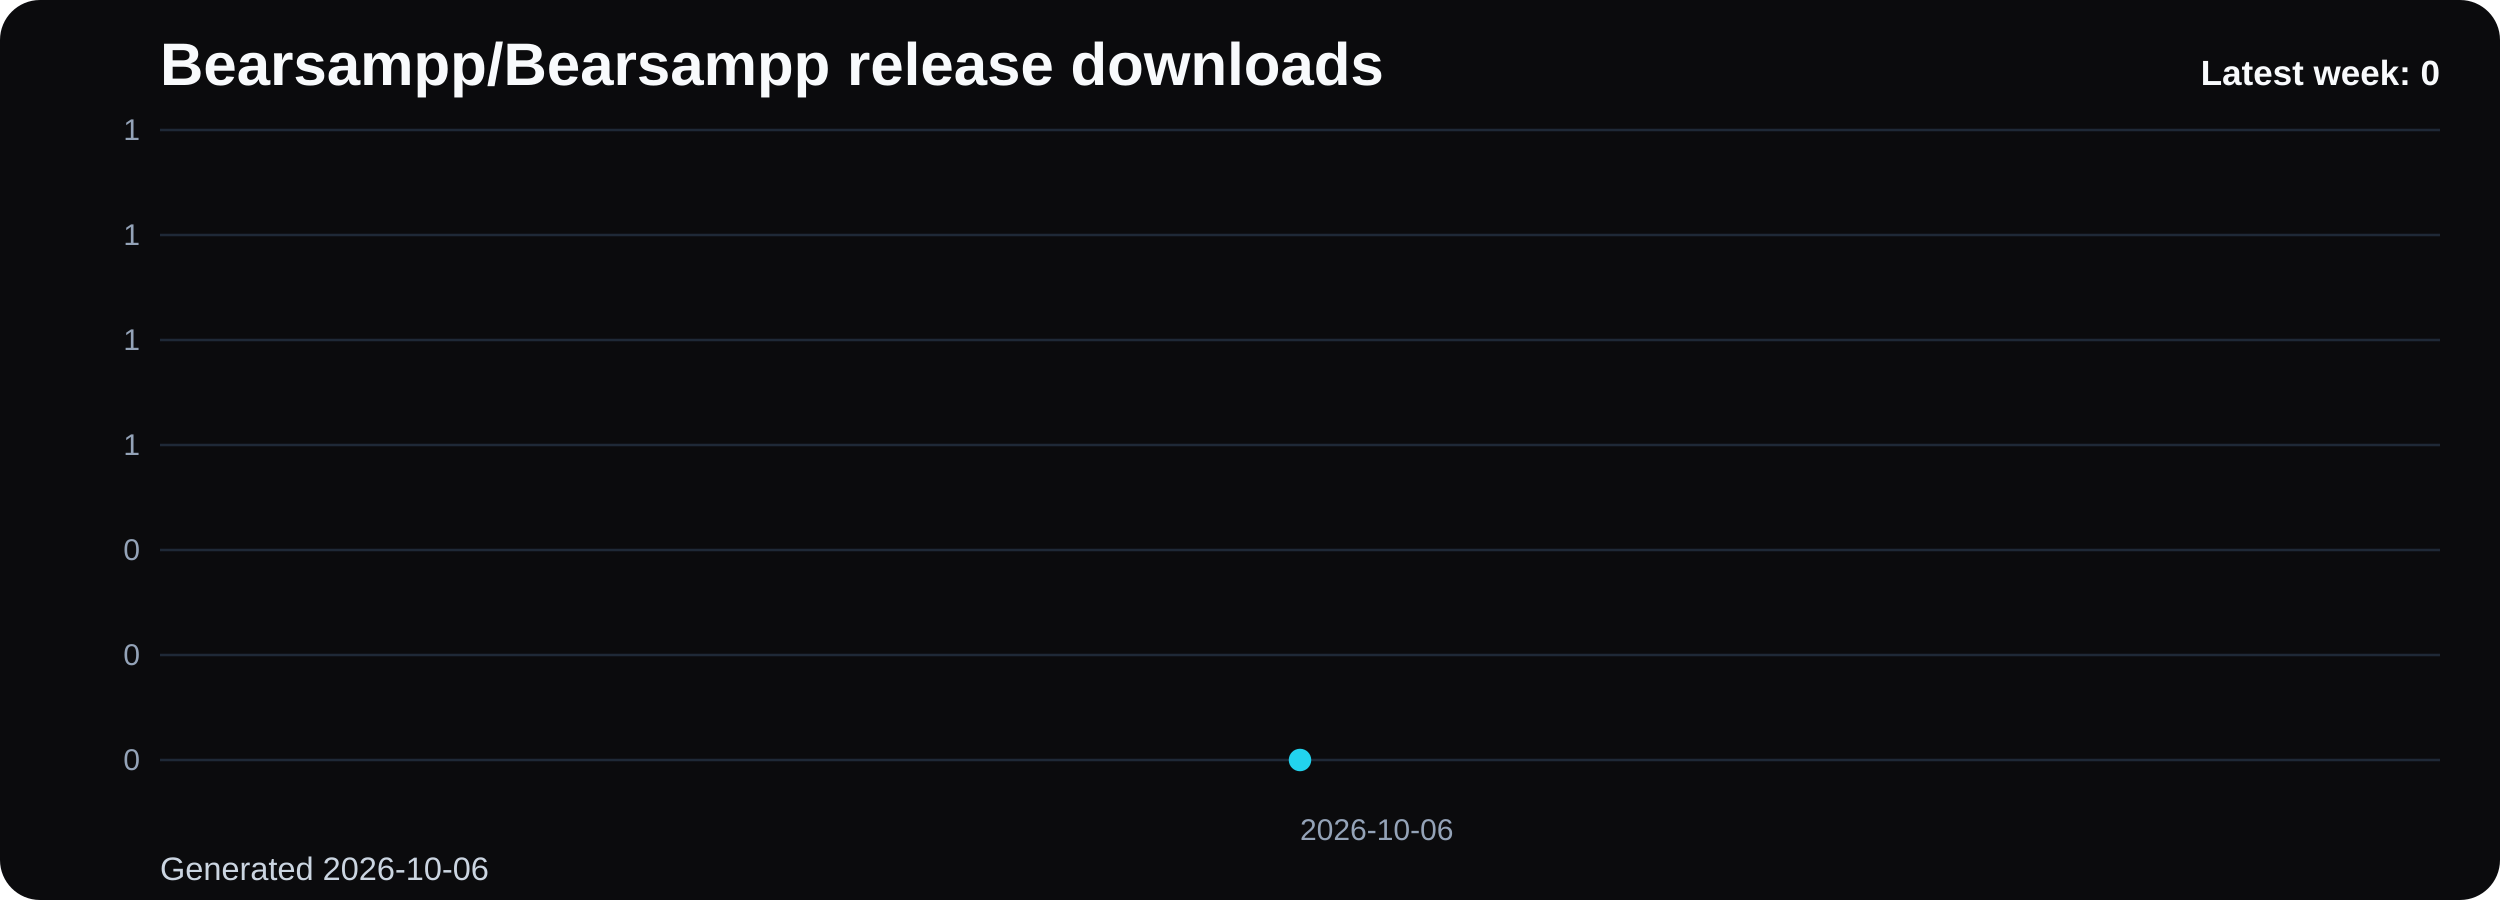
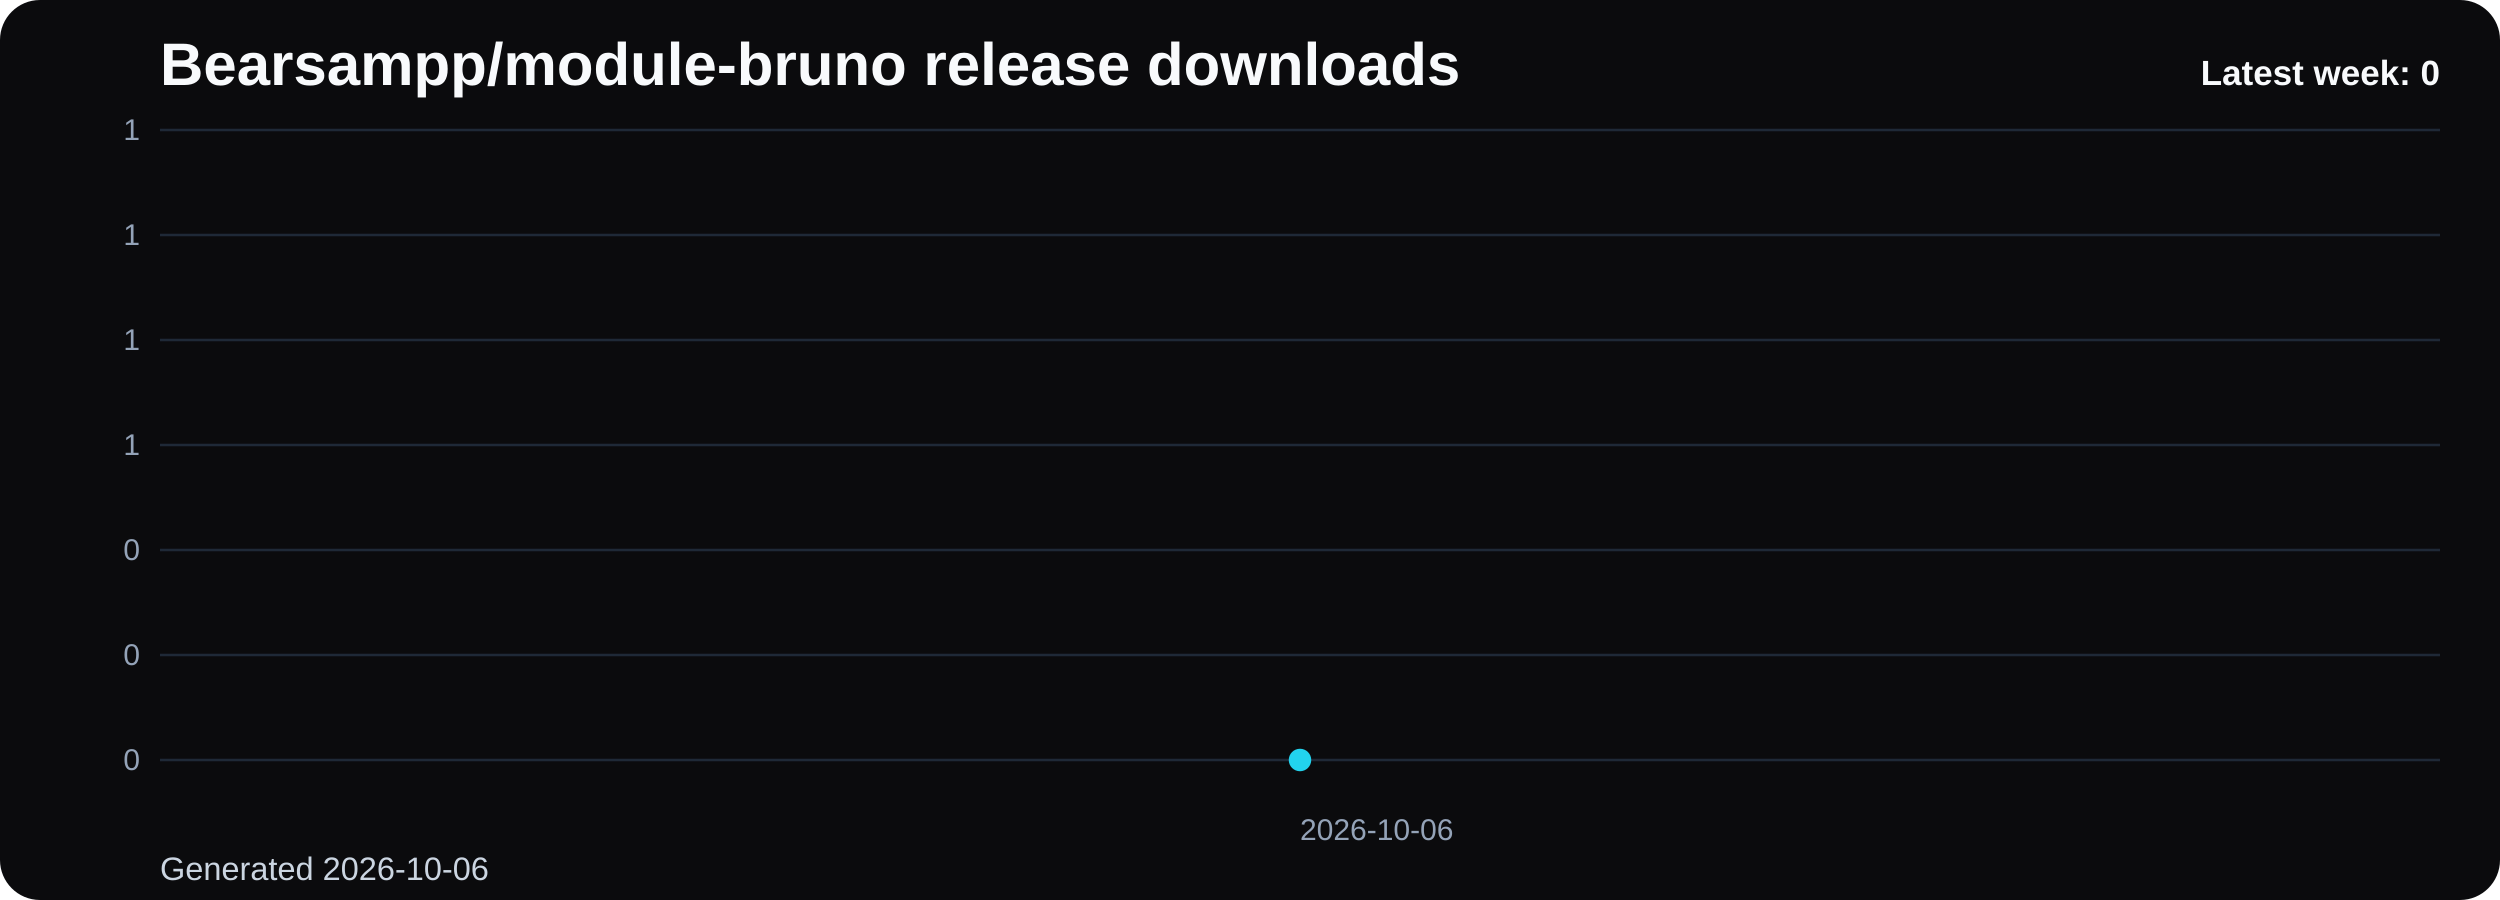
- <svg xmlns="http://www.w3.org/2000/svg" viewBox="0 0 1000 360" role="img" aria-label="Bearsampp/Bearsampp release downloads chart">
+ <svg xmlns="http://www.w3.org/2000/svg" viewBox="0 0 1000 360" role="img" aria-label="Bearsampp/module-bruno release downloads chart">
  <defs>
    <linearGradient id="fill-weekly-black" x1="0" y1="0" x2="0" y2="1">
      <stop offset="0%" stop-color="#22d3ee" stop-opacity="0.32" />
      <stop offset="100%" stop-color="#22d3ee" stop-opacity="0.05" />
    </linearGradient>
    <style>
      .bg { fill: #0b0b0d; }
      .title { font: 700 24px Arial, sans-serif; fill: #f8fafc; }
      .sub { font: 400 13px Arial, sans-serif; fill: #cbd5e1; }
      .grid { stroke: #1f2937; stroke-width: 1; }
      .axis { font: 400 12px Arial, sans-serif; fill: #94a3b8; }
      .line { fill: none; stroke: #22d3ee; stroke-width: 3; stroke-linecap: round; stroke-linejoin: round; }
      .dot { fill: #22d3ee; }
      .value { font: 600 11px Arial, sans-serif; fill: #cbd5e1; }
      .latest { font: 700 14px Arial, sans-serif; fill: #f8fafc; }
    </style>
  </defs>
  <rect class="bg" x="0" y="0" width="1000" height="360" rx="16" />
-   <text class="title" x="64" y="34">Bearsampp/Bearsampp release downloads</text>
+   <text class="title" x="64" y="34">Bearsampp/module-bruno release downloads</text>
  <text class="sub" x="64" y="352">Generated 2026-10-06</text>
  <line x1="64" y1="52.00" x2="976" y2="52.00" class="grid" />
  <text x="56" y="56.00" text-anchor="end" class="axis">1</text>
  <line x1="64" y1="94.00" x2="976" y2="94.00" class="grid" />
  <text x="56" y="98.00" text-anchor="end" class="axis">1</text>
  <line x1="64" y1="136.00" x2="976" y2="136.00" class="grid" />
  <text x="56" y="140.00" text-anchor="end" class="axis">1</text>
  <line x1="64" y1="178.00" x2="976" y2="178.00" class="grid" />
  <text x="56" y="182.00" text-anchor="end" class="axis">1</text>
  <line x1="64" y1="220.00" x2="976" y2="220.00" class="grid" />
  <text x="56" y="224.00" text-anchor="end" class="axis">0</text>
  <line x1="64" y1="262.00" x2="976" y2="262.00" class="grid" />
  <text x="56" y="266.00" text-anchor="end" class="axis">0</text>
  <line x1="64" y1="304.00" x2="976" y2="304.00" class="grid" />
  <text x="56" y="308.00" text-anchor="end" class="axis">0</text>
  <path d="M 520.00 304 L 520.00 304.00 L 520.00 304 Z" fill="url(#fill-weekly-black)" />
  <polyline class="line" points="520.00,304.00" />
  <circle class="dot" cx="520.00" cy="304.00" r="4.5" />
  <text class="axis" x="520.00" y="336" text-anchor="start">2026-10-06</text>
  <text class="latest" x="976" y="34" text-anchor="end">Latest week: 0</text>
</svg>
